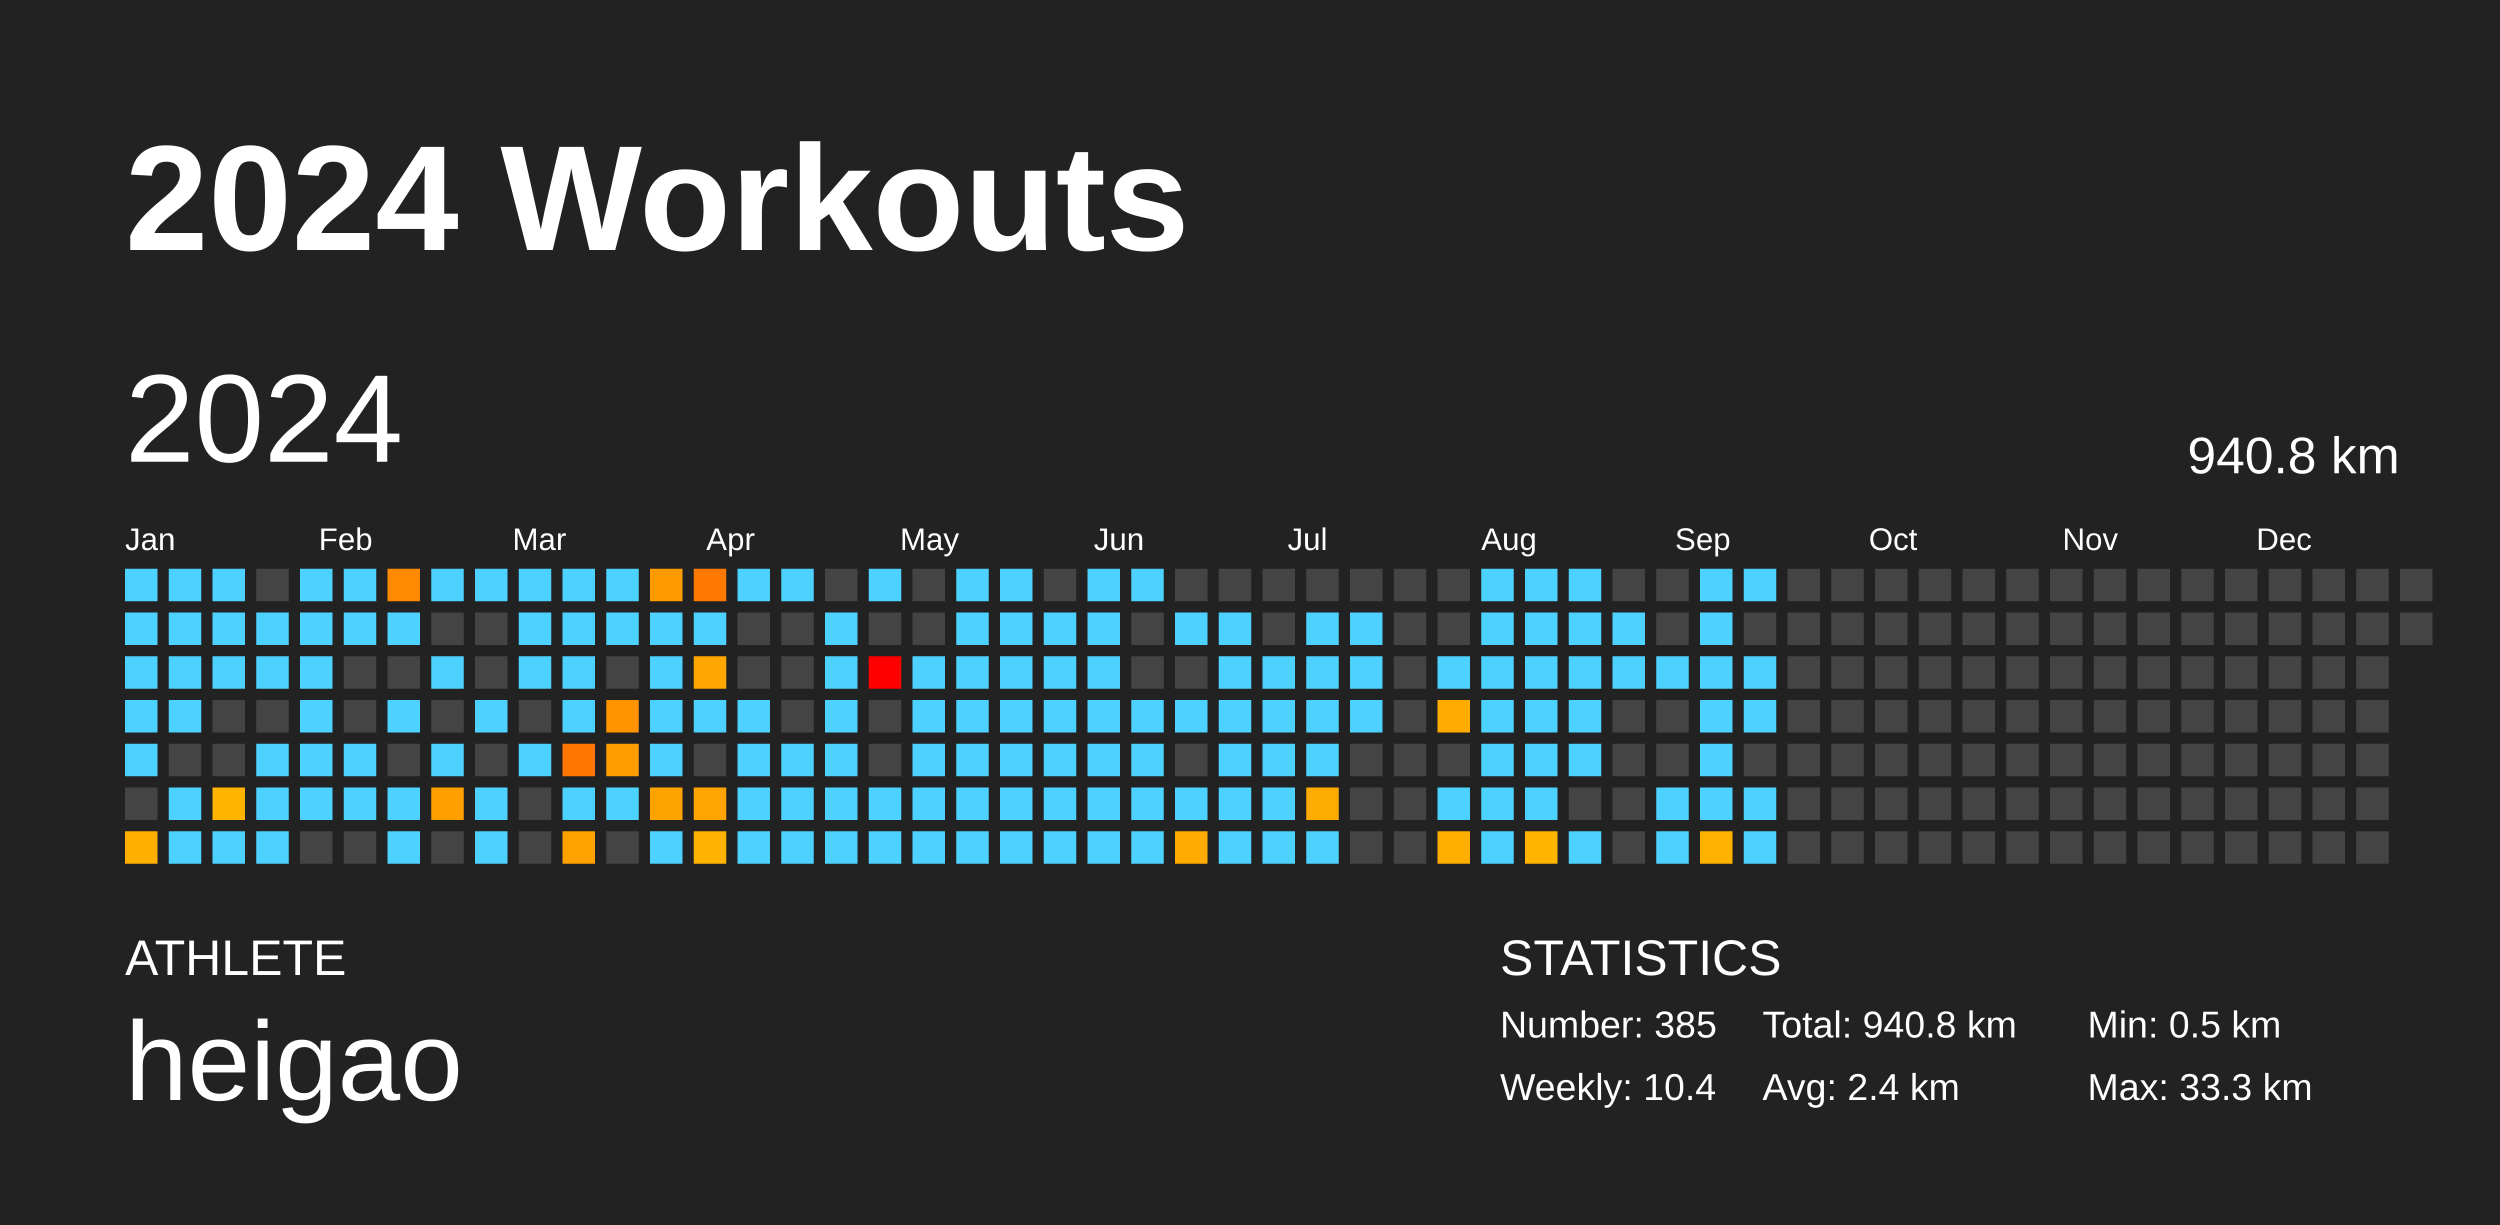
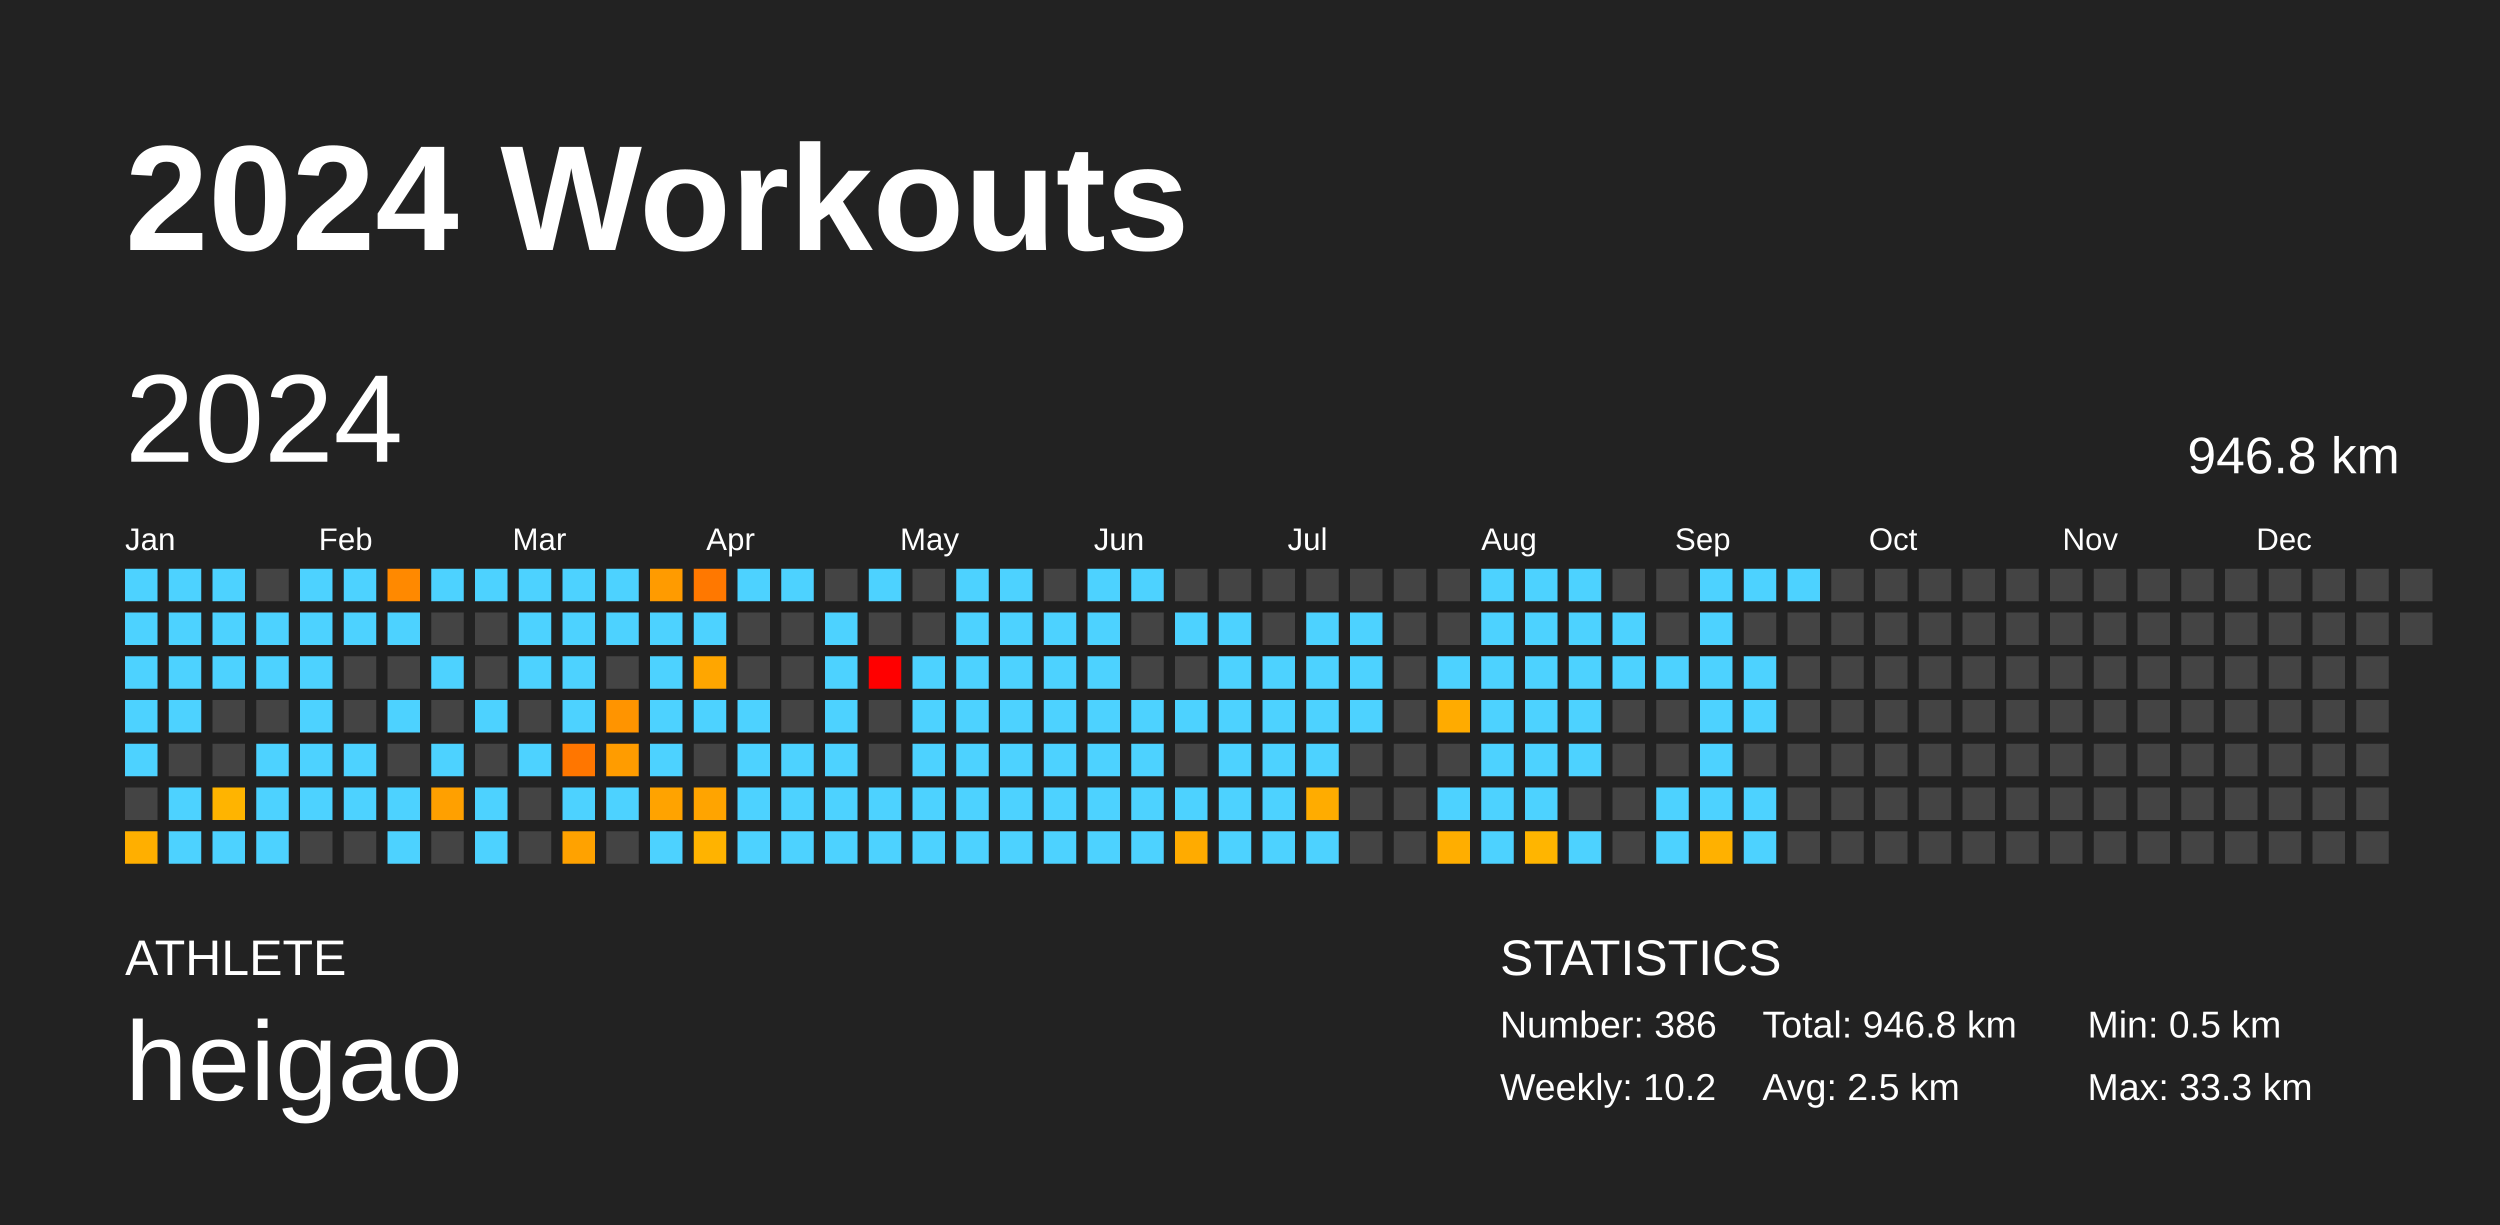
<svg xmlns="http://www.w3.org/2000/svg" baseProfile="full" height="98mm" version="1.1" viewBox="0,0,200,98" width="200mm">
  <defs />
  <rect fill="#222222" height="98" width="200" x="0" y="0" />
  <text fill="#FFFFFF" style="font-size:12px; font-family:Arial; font-weight:bold;" x="10" y="20">2024 Workouts</text>
  <text fill="#FFFFFF" style="font-size:4px; font-family:Arial" x="10" y="78">ATHLETE</text>
  <text fill="#FFFFFF" style="font-size:9px; font-family:Arial" x="10" y="88">heigao</text>
  <text fill="#FFFFFF" style="font-size:4px; font-family:Arial" x="120" y="78">STATISTICS</text>
-   <text fill="#FFFFFF" style="font-size:3px; font-family:Arial" x="120" y="83">Number: 385</text>
-   <text fill="#FFFFFF" style="font-size:3px; font-family:Arial" x="120" y="88">Weekly: 10.4</text>
-   <text fill="#FFFFFF" style="font-size:3px; font-family:Arial" x="141" y="83">Total: 940.8 km</text>
-   <text fill="#FFFFFF" style="font-size:3px; font-family:Arial" x="141" y="88">Avg: 2.4 km</text>
+   <text fill="#FFFFFF" style="font-size:3px; font-family:Arial" x="120" y="83">Number: 386</text>
+   <text fill="#FFFFFF" style="font-size:3px; font-family:Arial" x="120" y="88">Weekly: 10.2</text>
+   <text fill="#FFFFFF" style="font-size:3px; font-family:Arial" x="141" y="83">Total: 946.8 km</text>
+   <text fill="#FFFFFF" style="font-size:3px; font-family:Arial" x="141" y="88">Avg: 2.5 km</text>
  <text fill="#FFFFFF" style="font-size:3px; font-family:Arial" x="167" y="83">Min: 0.5 km</text>
  <text fill="#FFFFFF" style="font-size:3px; font-family:Arial" x="167" y="88">Max: 33.3 km</text>
  <text dominant-baseline="hanging" fill="#FFFFFF" style="font-size:10.0px; font-family:Arial;" x="10" y="30">2024</text>
-   <text dominant-baseline="hanging" fill="#FFFFFF" style="font-size:4.125px; font-family:Arial;" x="175" y="35">940.8 km</text>
+   <text dominant-baseline="hanging" fill="#FFFFFF" style="font-size:4.125px; font-family:Arial;" x="175" y="35">946.8 km</text>
  <text fill="#FFFFFF" style="font-size:2.5px; font-family:Arial" x="10.0" y="44">Jan</text>
  <text fill="#FFFFFF" style="font-size:2.5px; font-family:Arial" x="25.5" y="44">Feb</text>
  <text fill="#FFFFFF" style="font-size:2.5px; font-family:Arial" x="41.0" y="44">Mar</text>
  <text fill="#FFFFFF" style="font-size:2.5px; font-family:Arial" x="56.5" y="44">Apr</text>
  <text fill="#FFFFFF" style="font-size:2.5px; font-family:Arial" x="72.0" y="44">May</text>
  <text fill="#FFFFFF" style="font-size:2.5px; font-family:Arial" x="87.5" y="44">Jun</text>
  <text fill="#FFFFFF" style="font-size:2.5px; font-family:Arial" x="103.0" y="44">Jul</text>
  <text fill="#FFFFFF" style="font-size:2.5px; font-family:Arial" x="118.5" y="44">Aug</text>
  <text fill="#FFFFFF" style="font-size:2.5px; font-family:Arial" x="134.0" y="44">Sep</text>
  <text fill="#FFFFFF" style="font-size:2.5px; font-family:Arial" x="149.5" y="44">Oct</text>
  <text fill="#FFFFFF" style="font-size:2.5px; font-family:Arial" x="165.0" y="44">Nov</text>
  <text fill="#FFFFFF" style="font-size:2.5px; font-family:Arial" x="180.5" y="44">Dec</text>
  <rect fill="#4dd2ff" height="2.6" width="2.6" x="10.0" y="45.5" />
  <rect fill="#4dd2ff" height="2.6" width="2.6" x="10.0" y="49.0" />
  <rect fill="#4dd2ff" height="2.6" width="2.6" x="10.0" y="52.5" />
  <rect fill="#4dd2ff" height="2.6" width="2.6" x="10.0" y="56.0" />
  <rect fill="#4dd2ff" height="2.6" width="2.6" x="10.0" y="59.5" />
  <rect fill="#444444" height="2.6" width="2.6" x="10.0" y="63.0" />
  <rect fill="#ffaf00" height="2.6" width="2.6" x="10.0" y="66.5" />
  <rect fill="#4dd2ff" height="2.6" width="2.6" x="13.5" y="45.5" />
  <rect fill="#4dd2ff" height="2.6" width="2.6" x="13.5" y="49.0" />
  <rect fill="#4dd2ff" height="2.6" width="2.6" x="13.5" y="52.5" />
  <rect fill="#4dd2ff" height="2.6" width="2.6" x="13.5" y="56.0" />
  <rect fill="#444444" height="2.6" width="2.6" x="13.5" y="59.5" />
  <rect fill="#4dd2ff" height="2.6" width="2.6" x="13.5" y="63.0" />
  <rect fill="#4dd2ff" height="2.6" width="2.6" x="13.5" y="66.5" />
  <rect fill="#4dd2ff" height="2.6" width="2.6" x="17.0" y="45.5" />
  <rect fill="#4dd2ff" height="2.6" width="2.6" x="17.0" y="49.0" />
  <rect fill="#4dd2ff" height="2.6" width="2.6" x="17.0" y="52.5" />
  <rect fill="#444444" height="2.6" width="2.6" x="17.0" y="56.0" />
  <rect fill="#444444" height="2.6" width="2.6" x="17.0" y="59.5" />
  <rect fill="#ffb400" height="2.6" width="2.6" x="17.0" y="63.0" />
  <rect fill="#4dd2ff" height="2.6" width="2.6" x="17.0" y="66.5" />
  <rect fill="#444444" height="2.6" width="2.6" x="20.5" y="45.5" />
  <rect fill="#4dd2ff" height="2.6" width="2.6" x="20.5" y="49.0" />
  <rect fill="#4dd2ff" height="2.6" width="2.6" x="20.5" y="52.5" />
  <rect fill="#444444" height="2.6" width="2.6" x="20.5" y="56.0" />
  <rect fill="#4dd2ff" height="2.6" width="2.6" x="20.5" y="59.5" />
  <rect fill="#4dd2ff" height="2.6" width="2.6" x="20.5" y="63.0" />
  <rect fill="#4dd2ff" height="2.6" width="2.6" x="20.5" y="66.5" />
  <rect fill="#4dd2ff" height="2.6" width="2.6" x="24.0" y="45.5" />
  <rect fill="#4dd2ff" height="2.6" width="2.6" x="24.0" y="49.0" />
  <rect fill="#4dd2ff" height="2.6" width="2.6" x="24.0" y="52.5" />
  <rect fill="#4dd2ff" height="2.6" width="2.6" x="24.0" y="56.0" />
  <rect fill="#4dd2ff" height="2.6" width="2.6" x="24.0" y="59.5" />
  <rect fill="#4dd2ff" height="2.6" width="2.6" x="24.0" y="63.0" />
  <rect fill="#444444" height="2.6" width="2.6" x="24.0" y="66.5" />
  <rect fill="#4dd2ff" height="2.6" width="2.6" x="27.5" y="45.5" />
  <rect fill="#4dd2ff" height="2.6" width="2.6" x="27.5" y="49.0" />
  <rect fill="#444444" height="2.6" width="2.6" x="27.5" y="52.5" />
  <rect fill="#444444" height="2.6" width="2.6" x="27.5" y="56.0" />
  <rect fill="#4dd2ff" height="2.6" width="2.6" x="27.5" y="59.5" />
  <rect fill="#4dd2ff" height="2.6" width="2.6" x="27.5" y="63.0" />
  <rect fill="#444444" height="2.6" width="2.6" x="27.5" y="66.5" />
  <rect fill="#ff8900" height="2.6" width="2.6" x="31.0" y="45.5" />
  <rect fill="#4dd2ff" height="2.6" width="2.6" x="31.0" y="49.0" />
  <rect fill="#444444" height="2.6" width="2.6" x="31.0" y="52.5" />
  <rect fill="#4dd2ff" height="2.6" width="2.6" x="31.0" y="56.0" />
  <rect fill="#444444" height="2.6" width="2.6" x="31.0" y="59.5" />
  <rect fill="#4dd2ff" height="2.6" width="2.6" x="31.0" y="63.0" />
  <rect fill="#4dd2ff" height="2.6" width="2.6" x="31.0" y="66.5" />
  <rect fill="#4dd2ff" height="2.6" width="2.6" x="34.5" y="45.5" />
  <rect fill="#444444" height="2.6" width="2.6" x="34.5" y="49.0" />
  <rect fill="#4dd2ff" height="2.6" width="2.6" x="34.5" y="52.5" />
  <rect fill="#444444" height="2.6" width="2.6" x="34.5" y="56.0" />
  <rect fill="#4dd2ff" height="2.6" width="2.6" x="34.5" y="59.5" />
  <rect fill="#ffa000" height="2.6" width="2.6" x="34.5" y="63.0" />
  <rect fill="#444444" height="2.6" width="2.6" x="34.5" y="66.5" />
  <rect fill="#4dd2ff" height="2.6" width="2.6" x="38.0" y="45.5" />
  <rect fill="#444444" height="2.6" width="2.6" x="38.0" y="49.0" />
  <rect fill="#444444" height="2.6" width="2.6" x="38.0" y="52.5" />
  <rect fill="#4dd2ff" height="2.6" width="2.6" x="38.0" y="56.0" />
  <rect fill="#444444" height="2.6" width="2.6" x="38.0" y="59.5" />
  <rect fill="#4dd2ff" height="2.6" width="2.6" x="38.0" y="63.0" />
  <rect fill="#4dd2ff" height="2.6" width="2.6" x="38.0" y="66.5" />
  <rect fill="#4dd2ff" height="2.6" width="2.6" x="41.5" y="45.5" />
  <rect fill="#4dd2ff" height="2.6" width="2.6" x="41.5" y="49.0" />
  <rect fill="#4dd2ff" height="2.6" width="2.6" x="41.5" y="52.5" />
  <rect fill="#444444" height="2.6" width="2.6" x="41.5" y="56.0" />
  <rect fill="#4dd2ff" height="2.6" width="2.6" x="41.5" y="59.5" />
  <rect fill="#444444" height="2.6" width="2.6" x="41.5" y="63.0" />
  <rect fill="#444444" height="2.6" width="2.6" x="41.5" y="66.5" />
  <rect fill="#4dd2ff" height="2.6" width="2.6" x="45.0" y="45.5" />
  <rect fill="#4dd2ff" height="2.6" width="2.6" x="45.0" y="49.0" />
  <rect fill="#4dd2ff" height="2.6" width="2.6" x="45.0" y="52.5" />
  <rect fill="#4dd2ff" height="2.6" width="2.6" x="45.0" y="56.0" />
  <rect fill="#ff7600" height="2.6" width="2.6" x="45.0" y="59.5" />
  <rect fill="#4dd2ff" height="2.6" width="2.6" x="45.0" y="63.0" />
  <rect fill="#ffa200" height="2.6" width="2.6" x="45.0" y="66.5" />
  <rect fill="#4dd2ff" height="2.6" width="2.6" x="48.5" y="45.5" />
  <rect fill="#4dd2ff" height="2.6" width="2.6" x="48.5" y="49.0" />
  <rect fill="#444444" height="2.6" width="2.6" x="48.5" y="52.5" />
  <rect fill="#ff9400" height="2.6" width="2.6" x="48.5" y="56.0" />
  <rect fill="#ff9c00" height="2.6" width="2.6" x="48.5" y="59.5" />
  <rect fill="#4dd2ff" height="2.6" width="2.6" x="48.5" y="63.0" />
  <rect fill="#444444" height="2.6" width="2.6" x="48.5" y="66.5" />
  <rect fill="#ff9b00" height="2.6" width="2.6" x="52.0" y="45.5" />
  <rect fill="#4dd2ff" height="2.6" width="2.6" x="52.0" y="49.0" />
  <rect fill="#4dd2ff" height="2.6" width="2.6" x="52.0" y="52.5" />
  <rect fill="#4dd2ff" height="2.6" width="2.6" x="52.0" y="56.0" />
  <rect fill="#4dd2ff" height="2.6" width="2.6" x="52.0" y="59.5" />
  <rect fill="#ffa300" height="2.6" width="2.6" x="52.0" y="63.0" />
  <rect fill="#4dd2ff" height="2.6" width="2.6" x="52.0" y="66.5" />
  <rect fill="#ff7800" height="2.6" width="2.6" x="55.5" y="45.5" />
  <rect fill="#4dd2ff" height="2.6" width="2.6" x="55.5" y="49.0" />
  <rect fill="#ffa600" height="2.6" width="2.6" x="55.5" y="52.5" />
  <rect fill="#4dd2ff" height="2.6" width="2.6" x="55.5" y="56.0" />
  <rect fill="#444444" height="2.6" width="2.6" x="55.5" y="59.5" />
  <rect fill="#ffa400" height="2.6" width="2.6" x="55.5" y="63.0" />
  <rect fill="#ffb300" height="2.6" width="2.6" x="55.5" y="66.5" />
  <rect fill="#4dd2ff" height="2.6" width="2.6" x="59.0" y="45.5" />
  <rect fill="#444444" height="2.6" width="2.6" x="59.0" y="49.0" />
  <rect fill="#444444" height="2.6" width="2.6" x="59.0" y="52.5" />
  <rect fill="#4dd2ff" height="2.6" width="2.6" x="59.0" y="56.0" />
  <rect fill="#4dd2ff" height="2.6" width="2.6" x="59.0" y="59.5" />
  <rect fill="#4dd2ff" height="2.6" width="2.6" x="59.0" y="63.0" />
  <rect fill="#4dd2ff" height="2.6" width="2.6" x="59.0" y="66.5" />
  <rect fill="#4dd2ff" height="2.6" width="2.6" x="62.5" y="45.5" />
  <rect fill="#444444" height="2.6" width="2.6" x="62.5" y="49.0" />
  <rect fill="#444444" height="2.6" width="2.6" x="62.5" y="52.5" />
  <rect fill="#444444" height="2.6" width="2.6" x="62.5" y="56.0" />
  <rect fill="#4dd2ff" height="2.6" width="2.6" x="62.5" y="59.5" />
  <rect fill="#4dd2ff" height="2.6" width="2.6" x="62.5" y="63.0" />
  <rect fill="#4dd2ff" height="2.6" width="2.6" x="62.5" y="66.5" />
  <rect fill="#444444" height="2.6" width="2.6" x="66.0" y="45.5" />
  <rect fill="#4dd2ff" height="2.6" width="2.6" x="66.0" y="49.0" />
  <rect fill="#4dd2ff" height="2.6" width="2.6" x="66.0" y="52.5" />
  <rect fill="#4dd2ff" height="2.6" width="2.6" x="66.0" y="56.0" />
  <rect fill="#4dd2ff" height="2.6" width="2.6" x="66.0" y="59.5" />
  <rect fill="#4dd2ff" height="2.6" width="2.6" x="66.0" y="63.0" />
  <rect fill="#4dd2ff" height="2.6" width="2.6" x="66.0" y="66.5" />
  <rect fill="#4dd2ff" height="2.6" width="2.6" x="69.5" y="45.5" />
  <rect fill="#444444" height="2.6" width="2.6" x="69.5" y="49.0" />
  <rect fill="red" height="2.6" width="2.6" x="69.5" y="52.5" />
  <rect fill="#444444" height="2.6" width="2.6" x="69.5" y="56.0" />
  <rect fill="#444444" height="2.6" width="2.6" x="69.5" y="59.5" />
  <rect fill="#4dd2ff" height="2.6" width="2.6" x="69.5" y="63.0" />
  <rect fill="#4dd2ff" height="2.6" width="2.6" x="69.5" y="66.5" />
  <rect fill="#444444" height="2.6" width="2.6" x="73.0" y="45.5" />
  <rect fill="#444444" height="2.6" width="2.6" x="73.0" y="49.0" />
  <rect fill="#4dd2ff" height="2.6" width="2.6" x="73.0" y="52.5" />
  <rect fill="#4dd2ff" height="2.6" width="2.6" x="73.0" y="56.0" />
  <rect fill="#4dd2ff" height="2.6" width="2.6" x="73.0" y="59.5" />
  <rect fill="#4dd2ff" height="2.6" width="2.6" x="73.0" y="63.0" />
  <rect fill="#4dd2ff" height="2.6" width="2.6" x="73.0" y="66.5" />
  <rect fill="#4dd2ff" height="2.6" width="2.6" x="76.5" y="45.5" />
  <rect fill="#4dd2ff" height="2.6" width="2.6" x="76.5" y="49.0" />
  <rect fill="#4dd2ff" height="2.6" width="2.6" x="76.5" y="52.5" />
  <rect fill="#4dd2ff" height="2.6" width="2.6" x="76.5" y="56.0" />
  <rect fill="#4dd2ff" height="2.6" width="2.6" x="76.5" y="59.5" />
  <rect fill="#4dd2ff" height="2.6" width="2.6" x="76.5" y="63.0" />
  <rect fill="#4dd2ff" height="2.6" width="2.6" x="76.5" y="66.5" />
  <rect fill="#4dd2ff" height="2.6" width="2.6" x="80.0" y="45.5" />
  <rect fill="#4dd2ff" height="2.6" width="2.6" x="80.0" y="49.0" />
  <rect fill="#4dd2ff" height="2.6" width="2.6" x="80.0" y="52.5" />
  <rect fill="#4dd2ff" height="2.6" width="2.6" x="80.0" y="56.0" />
  <rect fill="#4dd2ff" height="2.6" width="2.6" x="80.0" y="59.5" />
  <rect fill="#4dd2ff" height="2.6" width="2.6" x="80.0" y="63.0" />
  <rect fill="#4dd2ff" height="2.6" width="2.6" x="80.0" y="66.5" />
  <rect fill="#444444" height="2.6" width="2.6" x="83.5" y="45.5" />
  <rect fill="#4dd2ff" height="2.6" width="2.6" x="83.5" y="49.0" />
  <rect fill="#4dd2ff" height="2.6" width="2.6" x="83.5" y="52.5" />
  <rect fill="#4dd2ff" height="2.6" width="2.6" x="83.5" y="56.0" />
  <rect fill="#4dd2ff" height="2.6" width="2.6" x="83.5" y="59.5" />
  <rect fill="#4dd2ff" height="2.6" width="2.6" x="83.5" y="63.0" />
  <rect fill="#4dd2ff" height="2.6" width="2.6" x="83.5" y="66.5" />
  <rect fill="#4dd2ff" height="2.6" width="2.6" x="87.0" y="45.5" />
  <rect fill="#4dd2ff" height="2.6" width="2.6" x="87.0" y="49.0" />
  <rect fill="#4dd2ff" height="2.6" width="2.6" x="87.0" y="52.5" />
  <rect fill="#4dd2ff" height="2.6" width="2.6" x="87.0" y="56.0" />
  <rect fill="#4dd2ff" height="2.6" width="2.6" x="87.0" y="59.5" />
  <rect fill="#4dd2ff" height="2.6" width="2.6" x="87.0" y="63.0" />
  <rect fill="#4dd2ff" height="2.6" width="2.6" x="87.0" y="66.5" />
  <rect fill="#4dd2ff" height="2.6" width="2.6" x="90.5" y="45.5" />
  <rect fill="#444444" height="2.6" width="2.6" x="90.5" y="49.0" />
  <rect fill="#444444" height="2.6" width="2.6" x="90.5" y="52.5" />
  <rect fill="#4dd2ff" height="2.6" width="2.6" x="90.5" y="56.0" />
  <rect fill="#4dd2ff" height="2.6" width="2.6" x="90.5" y="59.5" />
  <rect fill="#4dd2ff" height="2.6" width="2.6" x="90.5" y="63.0" />
  <rect fill="#4dd2ff" height="2.6" width="2.6" x="90.5" y="66.5" />
  <rect fill="#444444" height="2.6" width="2.6" x="94.0" y="45.5" />
  <rect fill="#4dd2ff" height="2.6" width="2.6" x="94.0" y="49.0" />
  <rect fill="#444444" height="2.6" width="2.6" x="94.0" y="52.5" />
  <rect fill="#4dd2ff" height="2.6" width="2.6" x="94.0" y="56.0" />
  <rect fill="#444444" height="2.6" width="2.6" x="94.0" y="59.5" />
  <rect fill="#4dd2ff" height="2.6" width="2.6" x="94.0" y="63.0" />
  <rect fill="#ffab00" height="2.6" width="2.6" x="94.0" y="66.5" />
  <rect fill="#444444" height="2.6" width="2.6" x="97.5" y="45.5" />
  <rect fill="#4dd2ff" height="2.6" width="2.6" x="97.5" y="49.0" />
  <rect fill="#4dd2ff" height="2.6" width="2.6" x="97.5" y="52.5" />
  <rect fill="#4dd2ff" height="2.6" width="2.6" x="97.5" y="56.0" />
  <rect fill="#4dd2ff" height="2.6" width="2.6" x="97.5" y="59.5" />
  <rect fill="#4dd2ff" height="2.6" width="2.6" x="97.5" y="63.0" />
  <rect fill="#4dd2ff" height="2.6" width="2.6" x="97.5" y="66.5" />
  <rect fill="#444444" height="2.6" width="2.6" x="101.0" y="45.5" />
  <rect fill="#444444" height="2.6" width="2.6" x="101.0" y="49.0" />
  <rect fill="#4dd2ff" height="2.6" width="2.6" x="101.0" y="52.5" />
  <rect fill="#4dd2ff" height="2.6" width="2.6" x="101.0" y="56.0" />
  <rect fill="#4dd2ff" height="2.6" width="2.6" x="101.0" y="59.5" />
  <rect fill="#4dd2ff" height="2.6" width="2.6" x="101.0" y="63.0" />
  <rect fill="#4dd2ff" height="2.6" width="2.6" x="101.0" y="66.5" />
  <rect fill="#444444" height="2.6" width="2.6" x="104.5" y="45.5" />
  <rect fill="#4dd2ff" height="2.6" width="2.6" x="104.5" y="49.0" />
  <rect fill="#4dd2ff" height="2.6" width="2.6" x="104.5" y="52.5" />
  <rect fill="#4dd2ff" height="2.6" width="2.6" x="104.5" y="56.0" />
  <rect fill="#4dd2ff" height="2.6" width="2.6" x="104.5" y="59.5" />
  <rect fill="#ffac00" height="2.6" width="2.6" x="104.5" y="63.0" />
  <rect fill="#4dd2ff" height="2.6" width="2.6" x="104.5" y="66.5" />
  <rect fill="#444444" height="2.6" width="2.6" x="108.0" y="45.5" />
  <rect fill="#4dd2ff" height="2.6" width="2.6" x="108.0" y="49.0" />
  <rect fill="#4dd2ff" height="2.6" width="2.6" x="108.0" y="52.5" />
  <rect fill="#4dd2ff" height="2.6" width="2.6" x="108.0" y="56.0" />
  <rect fill="#444444" height="2.6" width="2.6" x="108.0" y="59.5" />
  <rect fill="#444444" height="2.6" width="2.6" x="108.0" y="63.0" />
  <rect fill="#444444" height="2.6" width="2.6" x="108.0" y="66.5" />
  <rect fill="#444444" height="2.6" width="2.6" x="111.5" y="45.5" />
  <rect fill="#444444" height="2.6" width="2.6" x="111.5" y="49.0" />
  <rect fill="#444444" height="2.6" width="2.6" x="111.5" y="52.5" />
  <rect fill="#444444" height="2.6" width="2.6" x="111.5" y="56.0" />
  <rect fill="#444444" height="2.6" width="2.6" x="111.5" y="59.5" />
  <rect fill="#444444" height="2.6" width="2.6" x="111.5" y="63.0" />
  <rect fill="#444444" height="2.6" width="2.6" x="111.5" y="66.5" />
  <rect fill="#444444" height="2.6" width="2.6" x="115.0" y="45.5" />
  <rect fill="#444444" height="2.6" width="2.6" x="115.0" y="49.0" />
  <rect fill="#4dd2ff" height="2.6" width="2.6" x="115.0" y="52.5" />
  <rect fill="#ffab00" height="2.6" width="2.6" x="115.0" y="56.0" />
  <rect fill="#444444" height="2.6" width="2.6" x="115.0" y="59.5" />
  <rect fill="#4dd2ff" height="2.6" width="2.6" x="115.0" y="63.0" />
  <rect fill="#ffae00" height="2.6" width="2.6" x="115.0" y="66.5" />
  <rect fill="#4dd2ff" height="2.6" width="2.6" x="118.5" y="45.5" />
  <rect fill="#4dd2ff" height="2.6" width="2.6" x="118.5" y="49.0" />
  <rect fill="#4dd2ff" height="2.6" width="2.6" x="118.5" y="52.5" />
  <rect fill="#4dd2ff" height="2.6" width="2.6" x="118.5" y="56.0" />
  <rect fill="#4dd2ff" height="2.6" width="2.6" x="118.5" y="59.5" />
  <rect fill="#4dd2ff" height="2.6" width="2.6" x="118.5" y="63.0" />
  <rect fill="#4dd2ff" height="2.6" width="2.6" x="118.5" y="66.5" />
  <rect fill="#4dd2ff" height="2.6" width="2.6" x="122.0" y="45.5" />
  <rect fill="#4dd2ff" height="2.6" width="2.6" x="122.0" y="49.0" />
  <rect fill="#4dd2ff" height="2.6" width="2.6" x="122.0" y="52.5" />
  <rect fill="#4dd2ff" height="2.6" width="2.6" x="122.0" y="56.0" />
  <rect fill="#4dd2ff" height="2.6" width="2.6" x="122.0" y="59.5" />
  <rect fill="#4dd2ff" height="2.6" width="2.6" x="122.0" y="63.0" />
  <rect fill="#ffb500" height="2.6" width="2.6" x="122.0" y="66.5" />
  <rect fill="#4dd2ff" height="2.6" width="2.6" x="125.5" y="45.5" />
  <rect fill="#4dd2ff" height="2.6" width="2.6" x="125.5" y="49.0" />
  <rect fill="#4dd2ff" height="2.6" width="2.6" x="125.5" y="52.5" />
  <rect fill="#4dd2ff" height="2.6" width="2.6" x="125.5" y="56.0" />
  <rect fill="#4dd2ff" height="2.6" width="2.6" x="125.5" y="59.5" />
  <rect fill="#444444" height="2.6" width="2.6" x="125.5" y="63.0" />
  <rect fill="#4dd2ff" height="2.6" width="2.6" x="125.5" y="66.5" />
  <rect fill="#444444" height="2.6" width="2.6" x="129.0" y="45.5" />
  <rect fill="#4dd2ff" height="2.6" width="2.6" x="129.0" y="49.0" />
  <rect fill="#4dd2ff" height="2.6" width="2.6" x="129.0" y="52.5" />
  <rect fill="#444444" height="2.6" width="2.6" x="129.0" y="56.0" />
  <rect fill="#444444" height="2.6" width="2.6" x="129.0" y="59.5" />
  <rect fill="#444444" height="2.6" width="2.6" x="129.0" y="63.0" />
  <rect fill="#444444" height="2.6" width="2.6" x="129.0" y="66.5" />
  <rect fill="#444444" height="2.6" width="2.6" x="132.5" y="45.5" />
  <rect fill="#444444" height="2.6" width="2.6" x="132.5" y="49.0" />
  <rect fill="#4dd2ff" height="2.6" width="2.6" x="132.5" y="52.5" />
  <rect fill="#444444" height="2.6" width="2.6" x="132.5" y="56.0" />
  <rect fill="#444444" height="2.6" width="2.6" x="132.5" y="59.5" />
  <rect fill="#4dd2ff" height="2.6" width="2.6" x="132.5" y="63.0" />
  <rect fill="#4dd2ff" height="2.6" width="2.6" x="132.5" y="66.5" />
  <rect fill="#4dd2ff" height="2.6" width="2.6" x="136.0" y="45.5" />
  <rect fill="#4dd2ff" height="2.6" width="2.6" x="136.0" y="49.0" />
  <rect fill="#4dd2ff" height="2.6" width="2.6" x="136.0" y="52.5" />
  <rect fill="#4dd2ff" height="2.6" width="2.6" x="136.0" y="56.0" />
  <rect fill="#4dd2ff" height="2.6" width="2.6" x="136.0" y="59.5" />
  <rect fill="#4dd2ff" height="2.6" width="2.6" x="136.0" y="63.0" />
  <rect fill="#ffb100" height="2.6" width="2.6" x="136.0" y="66.5" />
  <rect fill="#4dd2ff" height="2.6" width="2.6" x="139.5" y="45.5" />
  <rect fill="#444444" height="2.6" width="2.6" x="139.5" y="49.0" />
  <rect fill="#4dd2ff" height="2.6" width="2.6" x="139.5" y="52.5" />
  <rect fill="#4dd2ff" height="2.6" width="2.6" x="139.5" y="56.0" />
  <rect fill="#444444" height="2.6" width="2.6" x="139.5" y="59.5" />
  <rect fill="#4dd2ff" height="2.6" width="2.6" x="139.5" y="63.0" />
  <rect fill="#4dd2ff" height="2.6" width="2.6" x="139.5" y="66.5" />
-   <rect fill="#444444" height="2.6" width="2.6" x="143.0" y="45.5" />
+   <rect fill="#4dd2ff" height="2.6" width="2.6" x="143.0" y="45.5" />
  <rect fill="#444444" height="2.6" width="2.6" x="143.0" y="49.0" />
  <rect fill="#444444" height="2.6" width="2.6" x="143.0" y="52.5" />
  <rect fill="#444444" height="2.6" width="2.6" x="143.0" y="56.0" />
  <rect fill="#444444" height="2.6" width="2.6" x="143.0" y="59.5" />
  <rect fill="#444444" height="2.6" width="2.6" x="143.0" y="63.0" />
  <rect fill="#444444" height="2.6" width="2.6" x="143.0" y="66.5" />
  <rect fill="#444444" height="2.6" width="2.6" x="146.5" y="45.5" />
  <rect fill="#444444" height="2.6" width="2.6" x="146.5" y="49.0" />
  <rect fill="#444444" height="2.6" width="2.6" x="146.5" y="52.5" />
  <rect fill="#444444" height="2.6" width="2.6" x="146.5" y="56.0" />
  <rect fill="#444444" height="2.6" width="2.6" x="146.5" y="59.5" />
  <rect fill="#444444" height="2.6" width="2.6" x="146.5" y="63.0" />
  <rect fill="#444444" height="2.6" width="2.6" x="146.5" y="66.5" />
  <rect fill="#444444" height="2.6" width="2.6" x="150.0" y="45.5" />
  <rect fill="#444444" height="2.6" width="2.6" x="150.0" y="49.0" />
  <rect fill="#444444" height="2.6" width="2.6" x="150.0" y="52.5" />
  <rect fill="#444444" height="2.6" width="2.6" x="150.0" y="56.0" />
  <rect fill="#444444" height="2.6" width="2.6" x="150.0" y="59.5" />
  <rect fill="#444444" height="2.6" width="2.6" x="150.0" y="63.0" />
  <rect fill="#444444" height="2.6" width="2.6" x="150.0" y="66.5" />
  <rect fill="#444444" height="2.6" width="2.6" x="153.5" y="45.5" />
  <rect fill="#444444" height="2.6" width="2.6" x="153.5" y="49.0" />
  <rect fill="#444444" height="2.6" width="2.6" x="153.5" y="52.5" />
  <rect fill="#444444" height="2.6" width="2.6" x="153.5" y="56.0" />
  <rect fill="#444444" height="2.6" width="2.6" x="153.5" y="59.5" />
  <rect fill="#444444" height="2.6" width="2.6" x="153.5" y="63.0" />
  <rect fill="#444444" height="2.6" width="2.6" x="153.5" y="66.5" />
  <rect fill="#444444" height="2.6" width="2.6" x="157.0" y="45.5" />
  <rect fill="#444444" height="2.6" width="2.6" x="157.0" y="49.0" />
  <rect fill="#444444" height="2.6" width="2.6" x="157.0" y="52.5" />
  <rect fill="#444444" height="2.6" width="2.6" x="157.0" y="56.0" />
  <rect fill="#444444" height="2.6" width="2.6" x="157.0" y="59.5" />
  <rect fill="#444444" height="2.6" width="2.6" x="157.0" y="63.0" />
  <rect fill="#444444" height="2.6" width="2.6" x="157.0" y="66.5" />
  <rect fill="#444444" height="2.6" width="2.6" x="160.5" y="45.5" />
  <rect fill="#444444" height="2.6" width="2.6" x="160.5" y="49.0" />
  <rect fill="#444444" height="2.6" width="2.6" x="160.5" y="52.5" />
  <rect fill="#444444" height="2.6" width="2.6" x="160.5" y="56.0" />
  <rect fill="#444444" height="2.6" width="2.6" x="160.5" y="59.5" />
  <rect fill="#444444" height="2.6" width="2.6" x="160.5" y="63.0" />
  <rect fill="#444444" height="2.6" width="2.6" x="160.5" y="66.5" />
  <rect fill="#444444" height="2.6" width="2.6" x="164.0" y="45.5" />
  <rect fill="#444444" height="2.6" width="2.6" x="164.0" y="49.0" />
  <rect fill="#444444" height="2.6" width="2.6" x="164.0" y="52.5" />
  <rect fill="#444444" height="2.6" width="2.6" x="164.0" y="56.0" />
  <rect fill="#444444" height="2.6" width="2.6" x="164.0" y="59.5" />
  <rect fill="#444444" height="2.6" width="2.6" x="164.0" y="63.0" />
  <rect fill="#444444" height="2.6" width="2.6" x="164.0" y="66.5" />
  <rect fill="#444444" height="2.6" width="2.6" x="167.5" y="45.5" />
  <rect fill="#444444" height="2.6" width="2.6" x="167.5" y="49.0" />
  <rect fill="#444444" height="2.6" width="2.6" x="167.5" y="52.5" />
  <rect fill="#444444" height="2.6" width="2.6" x="167.5" y="56.0" />
  <rect fill="#444444" height="2.6" width="2.6" x="167.5" y="59.5" />
  <rect fill="#444444" height="2.6" width="2.6" x="167.5" y="63.0" />
  <rect fill="#444444" height="2.6" width="2.6" x="167.5" y="66.5" />
  <rect fill="#444444" height="2.6" width="2.6" x="171.0" y="45.5" />
  <rect fill="#444444" height="2.6" width="2.6" x="171.0" y="49.0" />
  <rect fill="#444444" height="2.6" width="2.6" x="171.0" y="52.5" />
  <rect fill="#444444" height="2.6" width="2.6" x="171.0" y="56.0" />
  <rect fill="#444444" height="2.6" width="2.6" x="171.0" y="59.5" />
  <rect fill="#444444" height="2.6" width="2.6" x="171.0" y="63.0" />
  <rect fill="#444444" height="2.6" width="2.6" x="171.0" y="66.5" />
  <rect fill="#444444" height="2.6" width="2.6" x="174.5" y="45.5" />
  <rect fill="#444444" height="2.6" width="2.6" x="174.5" y="49.0" />
  <rect fill="#444444" height="2.6" width="2.6" x="174.5" y="52.5" />
  <rect fill="#444444" height="2.6" width="2.6" x="174.5" y="56.0" />
  <rect fill="#444444" height="2.6" width="2.6" x="174.5" y="59.5" />
  <rect fill="#444444" height="2.6" width="2.6" x="174.5" y="63.0" />
  <rect fill="#444444" height="2.6" width="2.6" x="174.5" y="66.5" />
  <rect fill="#444444" height="2.6" width="2.6" x="178.0" y="45.5" />
  <rect fill="#444444" height="2.6" width="2.6" x="178.0" y="49.0" />
  <rect fill="#444444" height="2.6" width="2.6" x="178.0" y="52.5" />
  <rect fill="#444444" height="2.6" width="2.6" x="178.0" y="56.0" />
  <rect fill="#444444" height="2.6" width="2.6" x="178.0" y="59.5" />
  <rect fill="#444444" height="2.6" width="2.6" x="178.0" y="63.0" />
  <rect fill="#444444" height="2.6" width="2.6" x="178.0" y="66.5" />
  <rect fill="#444444" height="2.6" width="2.6" x="181.5" y="45.5" />
  <rect fill="#444444" height="2.6" width="2.6" x="181.5" y="49.0" />
  <rect fill="#444444" height="2.6" width="2.6" x="181.5" y="52.5" />
  <rect fill="#444444" height="2.6" width="2.6" x="181.5" y="56.0" />
  <rect fill="#444444" height="2.6" width="2.6" x="181.5" y="59.5" />
  <rect fill="#444444" height="2.6" width="2.6" x="181.5" y="63.0" />
  <rect fill="#444444" height="2.6" width="2.6" x="181.5" y="66.5" />
  <rect fill="#444444" height="2.6" width="2.6" x="185.0" y="45.5" />
  <rect fill="#444444" height="2.6" width="2.6" x="185.0" y="49.0" />
  <rect fill="#444444" height="2.6" width="2.6" x="185.0" y="52.5" />
  <rect fill="#444444" height="2.6" width="2.6" x="185.0" y="56.0" />
  <rect fill="#444444" height="2.6" width="2.6" x="185.0" y="59.5" />
  <rect fill="#444444" height="2.6" width="2.6" x="185.0" y="63.0" />
  <rect fill="#444444" height="2.6" width="2.6" x="185.0" y="66.5" />
  <rect fill="#444444" height="2.6" width="2.6" x="188.5" y="45.5" />
  <rect fill="#444444" height="2.6" width="2.6" x="188.5" y="49.0" />
  <rect fill="#444444" height="2.6" width="2.6" x="188.5" y="52.5" />
  <rect fill="#444444" height="2.6" width="2.6" x="188.5" y="56.0" />
  <rect fill="#444444" height="2.6" width="2.6" x="188.5" y="59.5" />
  <rect fill="#444444" height="2.6" width="2.6" x="188.5" y="63.0" />
  <rect fill="#444444" height="2.6" width="2.6" x="188.5" y="66.5" />
  <rect fill="#444444" height="2.6" width="2.6" x="192.0" y="45.5" />
  <rect fill="#444444" height="2.6" width="2.6" x="192.0" y="49.0" />
</svg>
